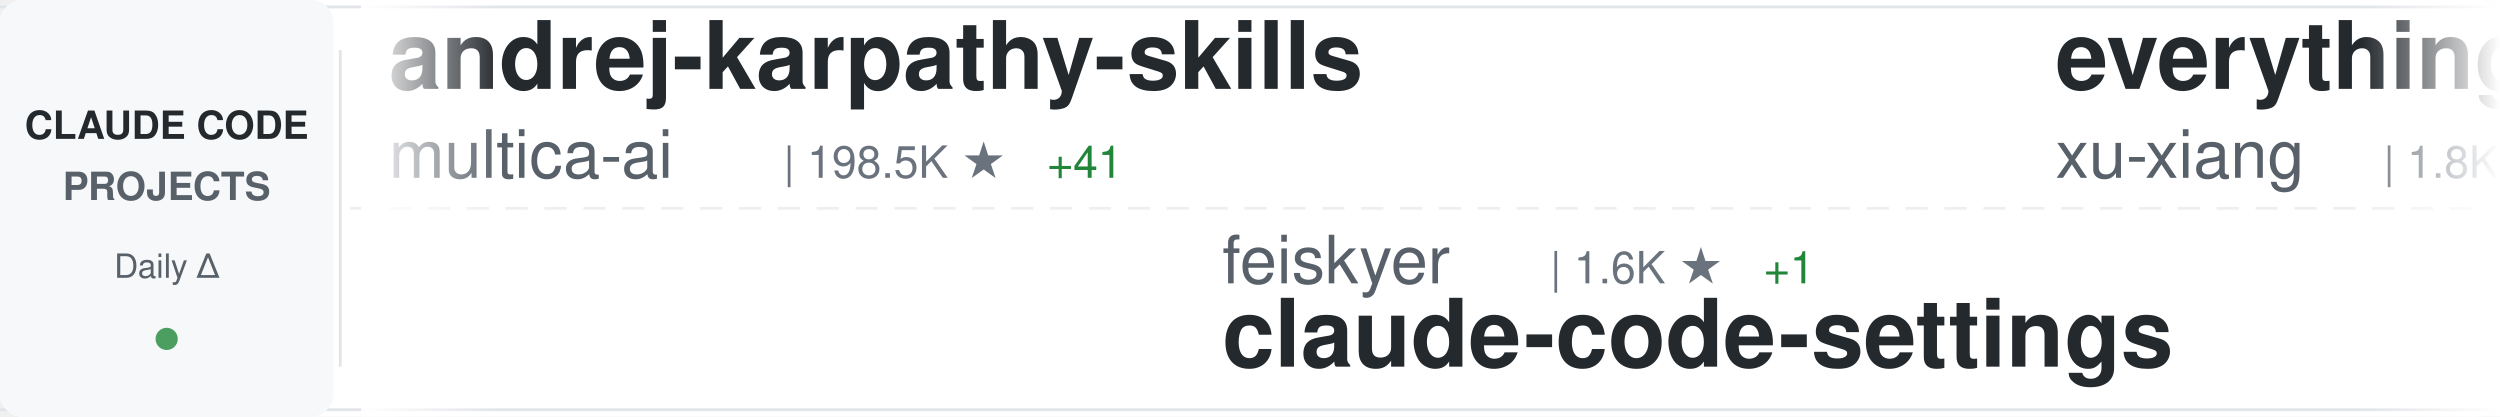
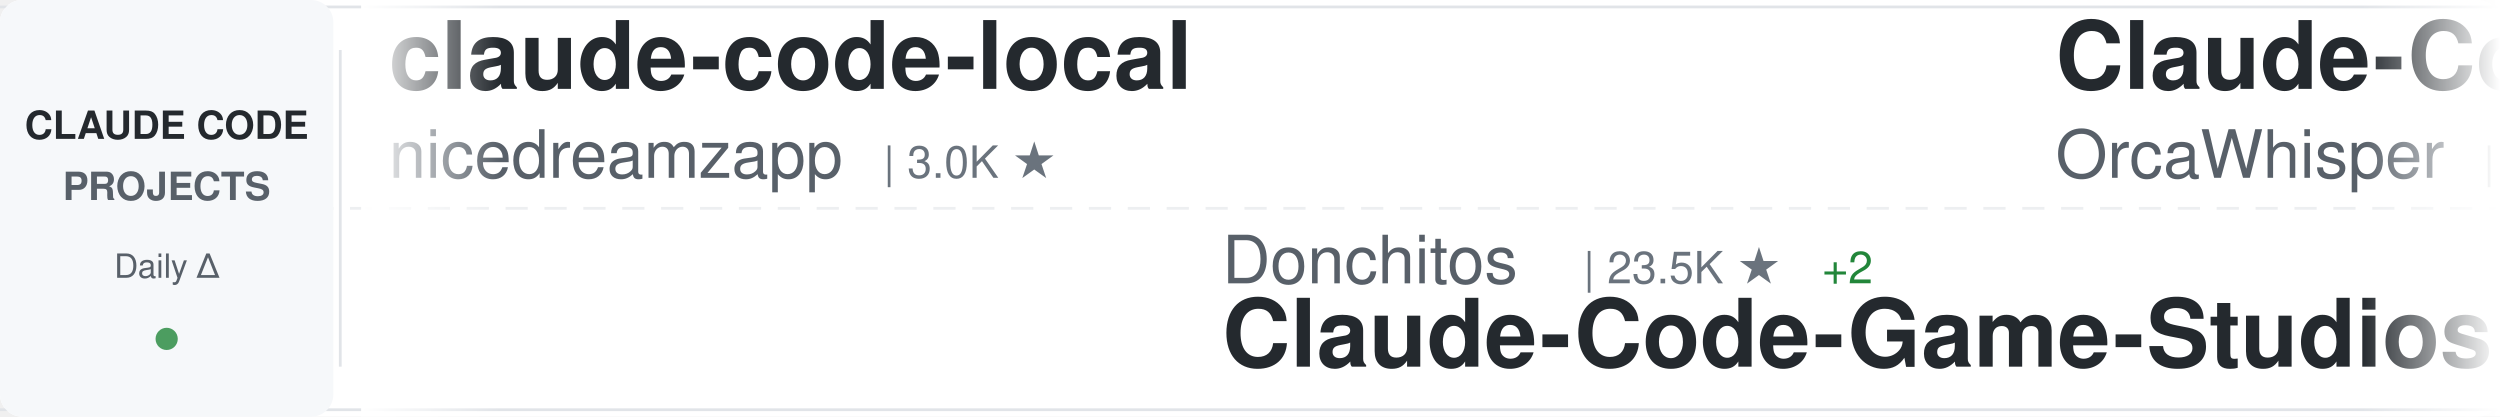
<svg xmlns="http://www.w3.org/2000/svg" width="900" height="150">
  <defs>
    <linearGradient id="awesomeLeftFade" x1="0%" y1="0%" x2="100%" y2="0%">
      <stop offset="0%" style="stop-color:#ffffff;stop-opacity:1" />
      <stop offset="100%" style="stop-color:#ffffff;stop-opacity:0" />
    </linearGradient>
    <linearGradient id="awesomeRightFade" x1="0%" y1="0%" x2="100%" y2="0%">
      <stop offset="0%" style="stop-color:#ffffff;stop-opacity:0" />
      <stop offset="100%" style="stop-color:#ffffff;stop-opacity:1" />
    </linearGradient>
  </defs>
  <rect width="900" height="150" fill="#ffffff" rx="8" />
  <rect x="0" y="2" width="900" height="1" fill="#e1e4e8" />
  <rect x="0" y="147" width="900" height="1" fill="#e1e4e8" />
  <line x1="0" y1="75" x2="900" y2="75" stroke="#e1e4e8" stroke-width="1" stroke-dasharray="8 6" opacity="0.6" />
  <rect x="0" y="0" width="120" height="150" fill="#f6f8fa" rx="8" />
  <text x="60" y="50" font-family="-apple-system, BlinkMacSystemFont, 'Segoe UI', Helvetica, Arial, sans-serif" font-size="14" font-weight="600" fill="#24292e" text-anchor="middle">CLAUDE CODE</text>
  <text x="60" y="72" font-family="-apple-system, BlinkMacSystemFont, 'Segoe UI', Helvetica, Arial, sans-serif" font-size="14" font-weight="600" fill="#586069" text-anchor="middle">PROJECTS</text>
  <text x="60" y="100" font-family="-apple-system, BlinkMacSystemFont, 'Segoe UI', Helvetica, Arial, sans-serif" font-size="12" font-weight="500" fill="#586069" text-anchor="middle">Daily Δ</text>
  <circle cx="60" cy="122" r="4" fill="#22863a" opacity="0.8" />
  <rect x="122" y="18" width="1" height="114" fill="#e1e4e8" />
  <clipPath id="awesomeTickerClip">
    <rect x="130" y="0" width="770" height="150" />
  </clipPath>
  <g clip-path="url(#awesomeTickerClip)">
    <g id="awesomeTickerItems">
      <animateTransform attributeName="transform" attributeType="XML" type="translate" from="0 0" to="-3000 0" dur="54s" repeatCount="indefinite" />
      <g transform="translate(0, 0)">
+         <text x="140" y="32" font-family="-apple-system, BlinkMacSystemFont, 'Segoe UI', Helvetica, Arial, sans-serif" font-size="34" font-weight="600" fill="#24292e">claude-code-local</text>
+         <text x="140" y="64" font-family="-apple-system, BlinkMacSystemFont, 'Segoe UI', Helvetica, Arial, sans-serif" font-size="24" font-weight="400" fill="#586069">nicedreamzapp</text>
+         <text x="318" y="64" font-family="-apple-system, BlinkMacSystemFont, 'Segoe UI', Helvetica, Arial, sans-serif" font-size="16" font-weight="500" fill="#6a737d">| 3.0K ★</text>
+       </g>
+       <g transform="translate(300, 0)">
+         <text x="140" y="102" font-family="-apple-system, BlinkMacSystemFont, 'Segoe UI', Helvetica, Arial, sans-serif" font-size="24" font-weight="400" fill="#586069">Donchitos</text>
+         <text x="270" y="102" font-family="-apple-system, BlinkMacSystemFont, 'Segoe UI', Helvetica, Arial, sans-serif" font-size="16" font-weight="500" fill="#6a737d">| 23.5K ★</text>
+         <text x="356" y="102" font-family="-apple-system, BlinkMacSystemFont, 'Segoe UI', Helvetica, Arial, sans-serif" font-size="16" font-weight="500" fill="#22863a"> +2</text>
+         <text x="140" y="132" font-family="-apple-system, BlinkMacSystemFont, 'Segoe UI', Helvetica, Arial, sans-serif" font-size="34" font-weight="600" fill="#24292e">Claude-Code-Game-Studios</text>
+       </g>
+       <g transform="translate(600, 0)">
+         <text x="140" y="32" font-family="-apple-system, BlinkMacSystemFont, 'Segoe UI', Helvetica, Arial, sans-serif" font-size="34" font-weight="600" fill="#24292e">Claude-Code</text>
+         <text x="140" y="64" font-family="-apple-system, BlinkMacSystemFont, 'Segoe UI', Helvetica, Arial, sans-serif" font-size="24" font-weight="400" fill="#586069">OrcaWhisper</text>
+         <text x="294" y="64" font-family="-apple-system, BlinkMacSystemFont, 'Segoe UI', Helvetica, Arial, sans-serif" font-size="16" font-weight="500" fill="#6a737d">| 87 ★</text>
+       </g>
+       <g transform="translate(900, 0)">
+         <text x="140" y="102" font-family="-apple-system, BlinkMacSystemFont, 'Segoe UI', Helvetica, Arial, sans-serif" font-size="24" font-weight="400" fill="#586069">RichardAtCT</text>
+         <text x="294" y="102" font-family="-apple-system, BlinkMacSystemFont, 'Segoe UI', Helvetica, Arial, sans-serif" font-size="16" font-weight="500" fill="#6a737d">| 2.7K ★</text>
+         <text x="371" y="102" font-family="-apple-system, BlinkMacSystemFont, 'Segoe UI', Helvetica, Arial, sans-serif" font-size="16" font-weight="500" fill="#cb2431"> -1</text>
+         <text x="140" y="132" font-family="-apple-system, BlinkMacSystemFont, 'Segoe UI', Helvetica, Arial, sans-serif" font-size="34" font-weight="600" fill="#24292e">claude-code-telegram</text>
+       </g>
+       <g transform="translate(1200, 0)">
        <text x="140" y="32" font-family="-apple-system, BlinkMacSystemFont, 'Segoe UI', Helvetica, Arial, sans-serif" font-size="34" font-weight="600" fill="#24292e">andrej-karpathy-skills</text>
        <text x="140" y="64" font-family="-apple-system, BlinkMacSystemFont, 'Segoe UI', Helvetica, Arial, sans-serif" font-size="24" font-weight="400" fill="#586069">multica-ai</text>
        <text x="282" y="64" font-family="-apple-system, BlinkMacSystemFont, 'Segoe UI', Helvetica, Arial, sans-serif" font-size="16" font-weight="500" fill="#6a737d">| 198.5K ★</text>
-         <text x="377" y="64" font-family="-apple-system, BlinkMacSystemFont, 'Segoe UI', Helvetica, Arial, sans-serif" font-size="16" font-weight="500" fill="#22863a"> +41</text>
-       </g>
-       <g transform="translate(300, 0)">
-         <text x="140" y="102" font-family="-apple-system, BlinkMacSystemFont, 'Segoe UI', Helvetica, Arial, sans-serif" font-size="24" font-weight="400" fill="#586069">feiskyer</text>
-         <text x="258" y="102" font-family="-apple-system, BlinkMacSystemFont, 'Segoe UI', Helvetica, Arial, sans-serif" font-size="16" font-weight="500" fill="#6a737d">| 1.6K ★</text>
-         <text x="335" y="102" font-family="-apple-system, BlinkMacSystemFont, 'Segoe UI', Helvetica, Arial, sans-serif" font-size="16" font-weight="500" fill="#22863a"> +1</text>
-         <text x="140" y="132" font-family="-apple-system, BlinkMacSystemFont, 'Segoe UI', Helvetica, Arial, sans-serif" font-size="34" font-weight="600" fill="#24292e">claude-code-settings</text>
-       </g>
-       <g transform="translate(600, 0)">
-         <text x="140" y="32" font-family="-apple-system, BlinkMacSystemFont, 'Segoe UI', Helvetica, Arial, sans-serif" font-size="34" font-weight="600" fill="#24292e">everything-claude-code-z...</text>
-         <text x="140" y="64" font-family="-apple-system, BlinkMacSystemFont, 'Segoe UI', Helvetica, Arial, sans-serif" font-size="24" font-weight="400" fill="#586069">xu-xiang</text>
-         <text x="258" y="64" font-family="-apple-system, BlinkMacSystemFont, 'Segoe UI', Helvetica, Arial, sans-serif" font-size="16" font-weight="500" fill="#6a737d">| 1.8K ★</text>
-       </g>
-       <g transform="translate(900, 0)">
-         <text x="140" y="102" font-family="-apple-system, BlinkMacSystemFont, 'Segoe UI', Helvetica, Arial, sans-serif" font-size="24" font-weight="400" fill="#586069">LING71671</text>
-         <text x="270" y="102" font-family="-apple-system, BlinkMacSystemFont, 'Segoe UI', Helvetica, Arial, sans-serif" font-size="16" font-weight="500" fill="#6a737d">| 931 ★</text>
-         <text x="140" y="132" font-family="-apple-system, BlinkMacSystemFont, 'Segoe UI', Helvetica, Arial, sans-serif" font-size="34" font-weight="600" fill="#24292e">Open-ClaudeCode</text>
-       </g>
-       <g transform="translate(1200, 0)">
-         <text x="140" y="32" font-family="-apple-system, BlinkMacSystemFont, 'Segoe UI', Helvetica, Arial, sans-serif" font-size="34" font-weight="600" fill="#24292e">claude-code-cli</text>
-         <text x="140" y="64" font-family="-apple-system, BlinkMacSystemFont, 'Segoe UI', Helvetica, Arial, sans-serif" font-size="24" font-weight="400" fill="#586069">huangserva</text>
-         <text x="282" y="64" font-family="-apple-system, BlinkMacSystemFont, 'Segoe UI', Helvetica, Arial, sans-serif" font-size="16" font-weight="500" fill="#6a737d">| 621 ★</text>
+         <text x="377" y="64" font-family="-apple-system, BlinkMacSystemFont, 'Segoe UI', Helvetica, Arial, sans-serif" font-size="16" font-weight="500" fill="#22863a"> +25</text>
      </g>
      <g transform="translate(1500, 0)">
-         <text x="140" y="102" font-family="-apple-system, BlinkMacSystemFont, 'Segoe UI', Helvetica, Arial, sans-serif" font-size="24" font-weight="400" fill="#586069">FlorianBruniaux</text>
-         <text x="342" y="102" font-family="-apple-system, BlinkMacSystemFont, 'Segoe UI', Helvetica, Arial, sans-serif" font-size="16" font-weight="500" fill="#6a737d">| 5.6K ★</text>
-         <text x="140" y="132" font-family="-apple-system, BlinkMacSystemFont, 'Segoe UI', Helvetica, Arial, sans-serif" font-size="34" font-weight="600" fill="#24292e">claude-code-ultimate-gui...</text>
+         <text x="140" y="102" font-family="-apple-system, BlinkMacSystemFont, 'Segoe UI', Helvetica, Arial, sans-serif" font-size="24" font-weight="400" fill="#586069">disler</text>
+         <text x="234" y="102" font-family="-apple-system, BlinkMacSystemFont, 'Segoe UI', Helvetica, Arial, sans-serif" font-size="16" font-weight="500" fill="#6a737d">| 3.9K ★</text>
+         <text x="140" y="132" font-family="-apple-system, BlinkMacSystemFont, 'Segoe UI', Helvetica, Arial, sans-serif" font-size="34" font-weight="600" fill="#24292e">claude-code-hooks-master...</text>
      </g>
      <g transform="translate(1800, 0)">
-         <text x="140" y="32" font-family="-apple-system, BlinkMacSystemFont, 'Segoe UI', Helvetica, Arial, sans-serif" font-size="34" font-weight="600" fill="#24292e">claude-code-showcase</text>
-         <text x="140" y="64" font-family="-apple-system, BlinkMacSystemFont, 'Segoe UI', Helvetica, Arial, sans-serif" font-size="24" font-weight="400" fill="#586069">ChrisWiles</text>
-         <text x="282" y="64" font-family="-apple-system, BlinkMacSystemFont, 'Segoe UI', Helvetica, Arial, sans-serif" font-size="16" font-weight="500" fill="#6a737d">| 6.0K ★</text>
+         <text x="140" y="32" font-family="-apple-system, BlinkMacSystemFont, 'Segoe UI', Helvetica, Arial, sans-serif" font-size="34" font-weight="600" fill="#24292e">claude-code-my-workflow</text>
+         <text x="140" y="64" font-family="-apple-system, BlinkMacSystemFont, 'Segoe UI', Helvetica, Arial, sans-serif" font-size="24" font-weight="400" fill="#586069">pedrohcgs</text>
+         <text x="270" y="64" font-family="-apple-system, BlinkMacSystemFont, 'Segoe UI', Helvetica, Arial, sans-serif" font-size="16" font-weight="500" fill="#6a737d">| 1.4K ★</text>
      </g>
      <g transform="translate(2100, 0)">
-         <text x="140" y="102" font-family="-apple-system, BlinkMacSystemFont, 'Segoe UI', Helvetica, Arial, sans-serif" font-size="24" font-weight="400" fill="#586069">edmund-io</text>
-         <text x="270" y="102" font-family="-apple-system, BlinkMacSystemFont, 'Segoe UI', Helvetica, Arial, sans-serif" font-size="16" font-weight="500" fill="#6a737d">| 1.5K ★</text>
-         <text x="140" y="132" font-family="-apple-system, BlinkMacSystemFont, 'Segoe UI', Helvetica, Arial, sans-serif" font-size="34" font-weight="600" fill="#24292e">edmunds-claude-code</text>
+         <text x="140" y="102" font-family="-apple-system, BlinkMacSystemFont, 'Segoe UI', Helvetica, Arial, sans-serif" font-size="24" font-weight="400" fill="#586069">shanraisshan</text>
+         <text x="306" y="102" font-family="-apple-system, BlinkMacSystemFont, 'Segoe UI', Helvetica, Arial, sans-serif" font-size="16" font-weight="500" fill="#6a737d">| 63.9K ★</text>
+         <text x="392" y="102" font-family="-apple-system, BlinkMacSystemFont, 'Segoe UI', Helvetica, Arial, sans-serif" font-size="16" font-weight="500" fill="#22863a"> +4</text>
+         <text x="140" y="132" font-family="-apple-system, BlinkMacSystemFont, 'Segoe UI', Helvetica, Arial, sans-serif" font-size="34" font-weight="600" fill="#24292e">claude-code-best-practic...</text>
      </g>
      <g transform="translate(2400, 0)">
-         <text x="140" y="32" font-family="-apple-system, BlinkMacSystemFont, 'Segoe UI', Helvetica, Arial, sans-serif" font-size="34" font-weight="600" fill="#24292e">claude-code-source-code-...</text>
-         <text x="140" y="64" font-family="-apple-system, BlinkMacSystemFont, 'Segoe UI', Helvetica, Arial, sans-serif" font-size="24" font-weight="400" fill="#586069">ghuntley</text>
-         <text x="258" y="64" font-family="-apple-system, BlinkMacSystemFont, 'Segoe UI', Helvetica, Arial, sans-serif" font-size="16" font-weight="500" fill="#6a737d">| 987 ★</text>
+         <text x="140" y="32" font-family="-apple-system, BlinkMacSystemFont, 'Segoe UI', Helvetica, Arial, sans-serif" font-size="34" font-weight="600" fill="#24292e">claude-code-transcripts</text>
+         <text x="140" y="64" font-family="-apple-system, BlinkMacSystemFont, 'Segoe UI', Helvetica, Arial, sans-serif" font-size="24" font-weight="400" fill="#586069">simonw</text>
+         <text x="234" y="64" font-family="-apple-system, BlinkMacSystemFont, 'Segoe UI', Helvetica, Arial, sans-serif" font-size="16" font-weight="500" fill="#6a737d">| 1.6K ★</text>
      </g>
      <g transform="translate(2700, 0)">
-         <text x="140" y="102" font-family="-apple-system, BlinkMacSystemFont, 'Segoe UI', Helvetica, Arial, sans-serif" font-size="24" font-weight="400" fill="#586069">darcyegb</text>
-         <text x="258" y="102" font-family="-apple-system, BlinkMacSystemFont, 'Segoe UI', Helvetica, Arial, sans-serif" font-size="16" font-weight="500" fill="#6a737d">| 751 ★</text>
-         <text x="140" y="132" font-family="-apple-system, BlinkMacSystemFont, 'Segoe UI', Helvetica, Arial, sans-serif" font-size="34" font-weight="600" fill="#24292e">ClaudeCodeAgents</text>
+         <text x="140" y="102" font-family="-apple-system, BlinkMacSystemFont, 'Segoe UI', Helvetica, Arial, sans-serif" font-size="24" font-weight="400" fill="#586069">ghuntley</text>
+         <text x="258" y="102" font-family="-apple-system, BlinkMacSystemFont, 'Segoe UI', Helvetica, Arial, sans-serif" font-size="16" font-weight="500" fill="#6a737d">| 987 ★</text>
+         <text x="140" y="132" font-family="-apple-system, BlinkMacSystemFont, 'Segoe UI', Helvetica, Arial, sans-serif" font-size="34" font-weight="600" fill="#24292e">claude-code-source-code-...</text>
      </g>
      <g transform="translate(3000, 0)">
-         <text x="140" y="32" font-family="-apple-system, BlinkMacSystemFont, 'Segoe UI', Helvetica, Arial, sans-serif" font-size="34" font-weight="600" fill="#24292e">andrej-karpathy-skills</text>
-         <text x="140" y="64" font-family="-apple-system, BlinkMacSystemFont, 'Segoe UI', Helvetica, Arial, sans-serif" font-size="24" font-weight="400" fill="#586069">multica-ai</text>
-         <text x="282" y="64" font-family="-apple-system, BlinkMacSystemFont, 'Segoe UI', Helvetica, Arial, sans-serif" font-size="16" font-weight="500" fill="#6a737d">| 198.5K ★</text>
-         <text x="377" y="64" font-family="-apple-system, BlinkMacSystemFont, 'Segoe UI', Helvetica, Arial, sans-serif" font-size="16" font-weight="500" fill="#22863a"> +41</text>
+         <text x="140" y="32" font-family="-apple-system, BlinkMacSystemFont, 'Segoe UI', Helvetica, Arial, sans-serif" font-size="34" font-weight="600" fill="#24292e">claude-code-local</text>
+         <text x="140" y="64" font-family="-apple-system, BlinkMacSystemFont, 'Segoe UI', Helvetica, Arial, sans-serif" font-size="24" font-weight="400" fill="#586069">nicedreamzapp</text>
+         <text x="318" y="64" font-family="-apple-system, BlinkMacSystemFont, 'Segoe UI', Helvetica, Arial, sans-serif" font-size="16" font-weight="500" fill="#6a737d">| 3.0K ★</text>
      </g>
      <g transform="translate(3300, 0)">
-         <text x="140" y="102" font-family="-apple-system, BlinkMacSystemFont, 'Segoe UI', Helvetica, Arial, sans-serif" font-size="24" font-weight="400" fill="#586069">feiskyer</text>
-         <text x="258" y="102" font-family="-apple-system, BlinkMacSystemFont, 'Segoe UI', Helvetica, Arial, sans-serif" font-size="16" font-weight="500" fill="#6a737d">| 1.6K ★</text>
-         <text x="335" y="102" font-family="-apple-system, BlinkMacSystemFont, 'Segoe UI', Helvetica, Arial, sans-serif" font-size="16" font-weight="500" fill="#22863a"> +1</text>
-         <text x="140" y="132" font-family="-apple-system, BlinkMacSystemFont, 'Segoe UI', Helvetica, Arial, sans-serif" font-size="34" font-weight="600" fill="#24292e">claude-code-settings</text>
+         <text x="140" y="102" font-family="-apple-system, BlinkMacSystemFont, 'Segoe UI', Helvetica, Arial, sans-serif" font-size="24" font-weight="400" fill="#586069">Donchitos</text>
+         <text x="270" y="102" font-family="-apple-system, BlinkMacSystemFont, 'Segoe UI', Helvetica, Arial, sans-serif" font-size="16" font-weight="500" fill="#6a737d">| 23.5K ★</text>
+         <text x="356" y="102" font-family="-apple-system, BlinkMacSystemFont, 'Segoe UI', Helvetica, Arial, sans-serif" font-size="16" font-weight="500" fill="#22863a"> +2</text>
+         <text x="140" y="132" font-family="-apple-system, BlinkMacSystemFont, 'Segoe UI', Helvetica, Arial, sans-serif" font-size="34" font-weight="600" fill="#24292e">Claude-Code-Game-Studios</text>
      </g>
      <g transform="translate(3600, 0)">
-         <text x="140" y="32" font-family="-apple-system, BlinkMacSystemFont, 'Segoe UI', Helvetica, Arial, sans-serif" font-size="34" font-weight="600" fill="#24292e">everything-claude-code-z...</text>
-         <text x="140" y="64" font-family="-apple-system, BlinkMacSystemFont, 'Segoe UI', Helvetica, Arial, sans-serif" font-size="24" font-weight="400" fill="#586069">xu-xiang</text>
-         <text x="258" y="64" font-family="-apple-system, BlinkMacSystemFont, 'Segoe UI', Helvetica, Arial, sans-serif" font-size="16" font-weight="500" fill="#6a737d">| 1.8K ★</text>
+         <text x="140" y="32" font-family="-apple-system, BlinkMacSystemFont, 'Segoe UI', Helvetica, Arial, sans-serif" font-size="34" font-weight="600" fill="#24292e">Claude-Code</text>
+         <text x="140" y="64" font-family="-apple-system, BlinkMacSystemFont, 'Segoe UI', Helvetica, Arial, sans-serif" font-size="24" font-weight="400" fill="#586069">OrcaWhisper</text>
+         <text x="294" y="64" font-family="-apple-system, BlinkMacSystemFont, 'Segoe UI', Helvetica, Arial, sans-serif" font-size="16" font-weight="500" fill="#6a737d">| 87 ★</text>
      </g>
      <g transform="translate(3900, 0)">
-         <text x="140" y="102" font-family="-apple-system, BlinkMacSystemFont, 'Segoe UI', Helvetica, Arial, sans-serif" font-size="24" font-weight="400" fill="#586069">LING71671</text>
-         <text x="270" y="102" font-family="-apple-system, BlinkMacSystemFont, 'Segoe UI', Helvetica, Arial, sans-serif" font-size="16" font-weight="500" fill="#6a737d">| 931 ★</text>
-         <text x="140" y="132" font-family="-apple-system, BlinkMacSystemFont, 'Segoe UI', Helvetica, Arial, sans-serif" font-size="34" font-weight="600" fill="#24292e">Open-ClaudeCode</text>
+         <text x="140" y="102" font-family="-apple-system, BlinkMacSystemFont, 'Segoe UI', Helvetica, Arial, sans-serif" font-size="24" font-weight="400" fill="#586069">RichardAtCT</text>
+         <text x="294" y="102" font-family="-apple-system, BlinkMacSystemFont, 'Segoe UI', Helvetica, Arial, sans-serif" font-size="16" font-weight="500" fill="#6a737d">| 2.7K ★</text>
+         <text x="371" y="102" font-family="-apple-system, BlinkMacSystemFont, 'Segoe UI', Helvetica, Arial, sans-serif" font-size="16" font-weight="500" fill="#cb2431"> -1</text>
+         <text x="140" y="132" font-family="-apple-system, BlinkMacSystemFont, 'Segoe UI', Helvetica, Arial, sans-serif" font-size="34" font-weight="600" fill="#24292e">claude-code-telegram</text>
      </g>
    </g>
  </g>
  <rect x="130" y="0" width="50" height="150" fill="url(#awesomeLeftFade)" />
  <rect x="850" y="0" width="50" height="150" fill="url(#awesomeRightFade)" />
</svg>
